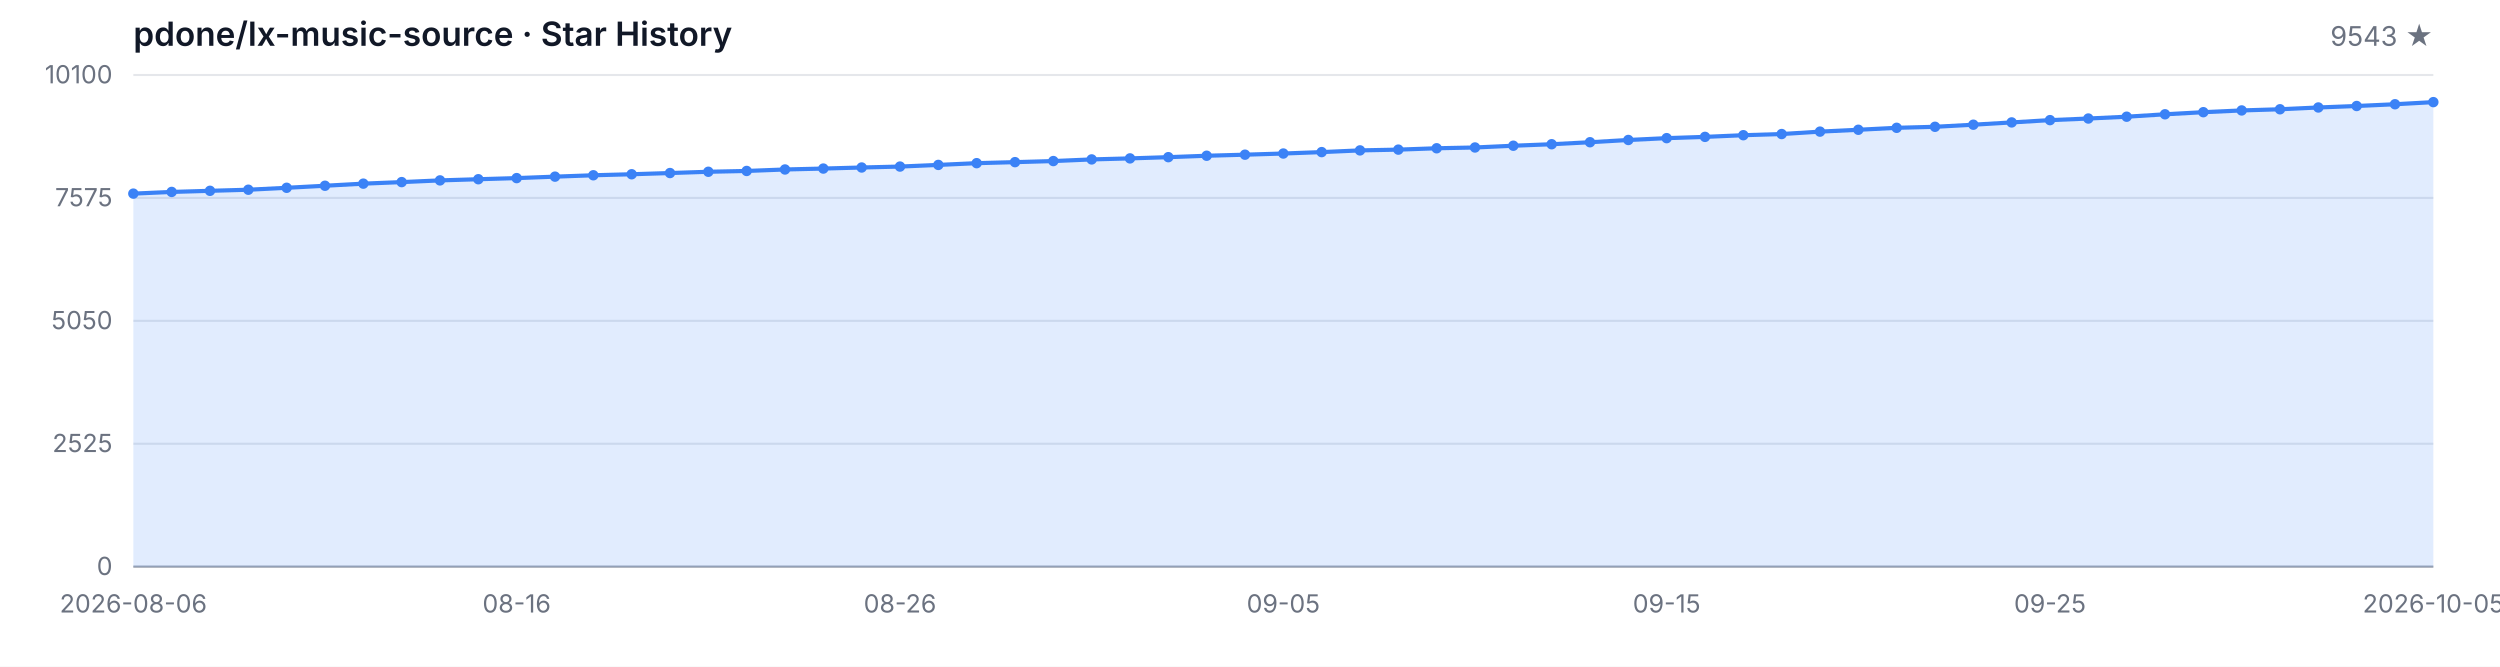
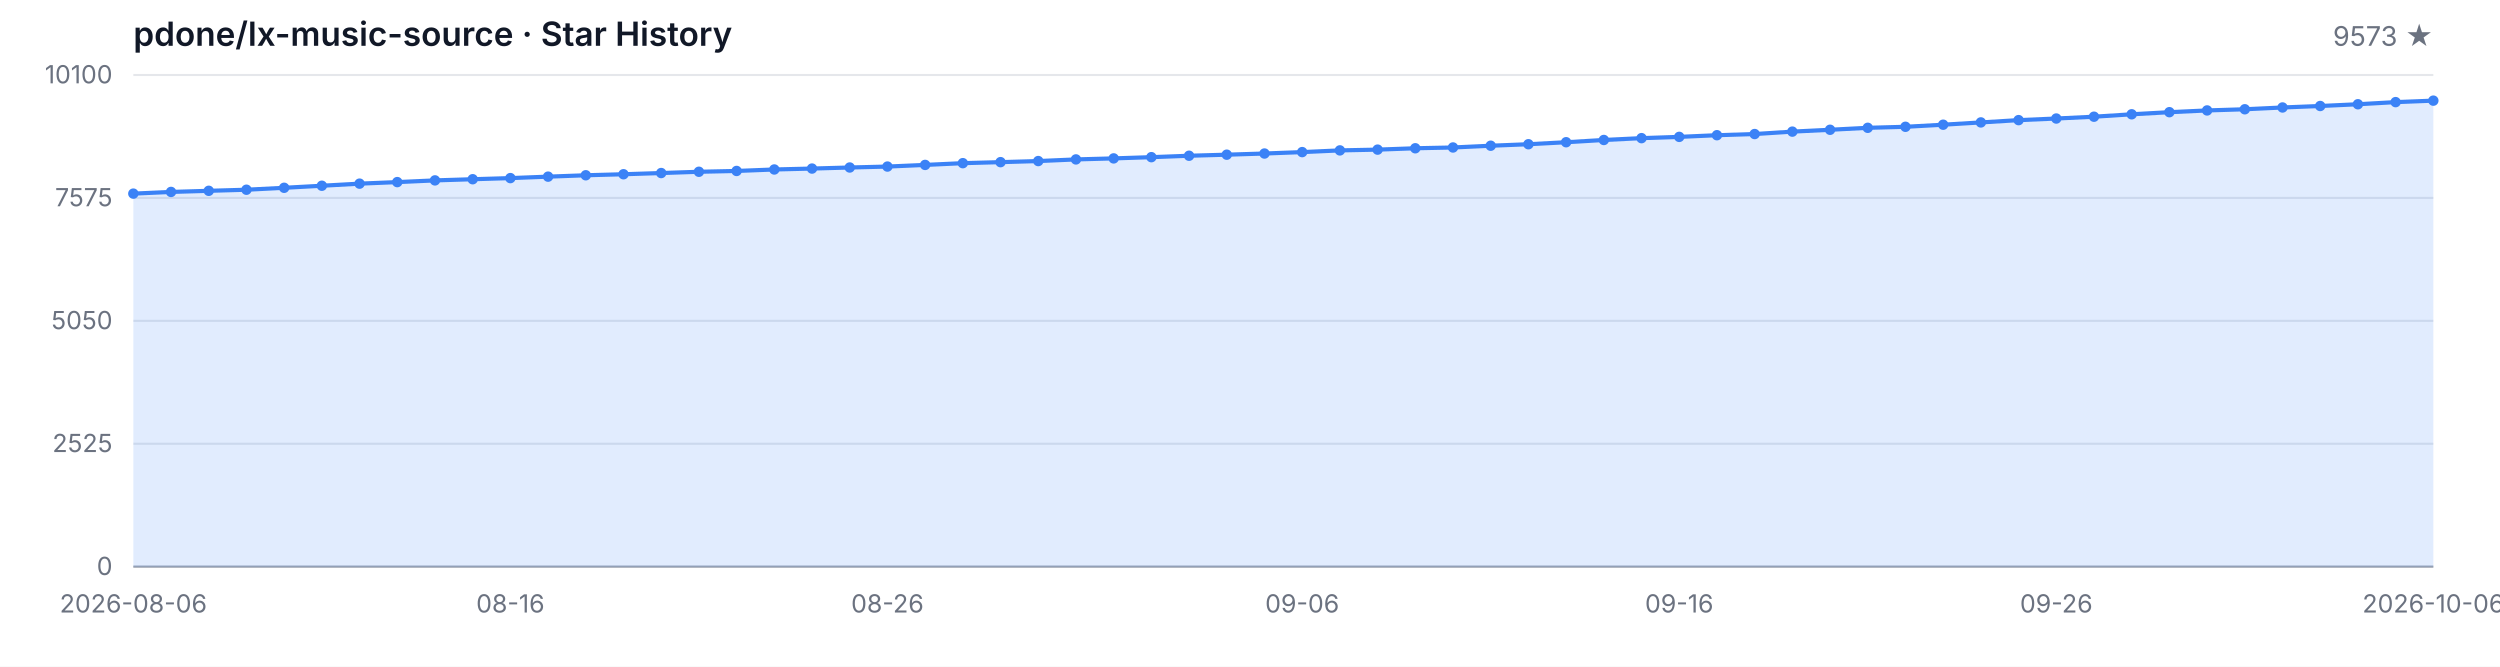
<svg xmlns="http://www.w3.org/2000/svg" width="1200" height="320" viewBox="0 0 1200 320" role="img" aria-label="Star History">
  <style>
  .bg { fill: #ffffff; }
  .grid { stroke: #e5e7eb; stroke-width: 1; }
  .axis { stroke: #9ca3af; stroke-width: 1; }
  .area { fill: rgba(59, 130, 246, 0.15); }
  .line { fill: none; stroke: #3b82f6; stroke-width: 2; stroke-linejoin: round; stroke-linecap: round; }
  .dot { fill: #3b82f6; }
  .tlabel { fill: #6b7280; font-family: -apple-system, BlinkMacSystemFont, 'Segoe UI', sans-serif; font-size: 12px; }
  .title { fill: #111827; font-family: -apple-system, BlinkMacSystemFont, 'Segoe UI', sans-serif; font-size: 16px; font-weight: 600; }
  .subtitle { fill: #6b7280; font-family: -apple-system, BlinkMacSystemFont, 'Segoe UI', sans-serif; font-size: 13px; }
  @media (prefers-color-scheme: dark) {
    .bg { fill: #0d1117; }
    .grid { stroke: #21262d; }
    .axis { stroke: #484f58; }
    .area { fill: rgba(58, 132, 255, 0.18); }
    .line { stroke: #58a6ff; }
    .dot { fill: #58a6ff; }
    .tlabel { fill: #8b949e; }
    .title { fill: #c9d1d9; }
    .subtitle { fill: #8b949e; }
  }
</style>
  <rect class="bg" width="1200" height="320" />
  <text class="title" x="64" y="22">pdone/lx-music-source · Star History</text>
-   <text class="subtitle" x="1168" y="22" text-anchor="end">9543 ★</text>
+   <text class="subtitle" x="1168" y="22" text-anchor="end">9573 ★</text>
  <line class="grid" x1="64" y1="272.00" x2="1168" y2="272.00" />
  <line class="grid" x1="64" y1="213.00" x2="1168" y2="213.00" />
  <line class="grid" x1="64" y1="154.00" x2="1168" y2="154.00" />
  <line class="grid" x1="64" y1="95.00" x2="1168" y2="95.00" />
  <line class="grid" x1="64" y1="36.00" x2="1168" y2="36.00" />
  <text class="tlabel" x="54" y="276.00" text-anchor="end">0</text>
  <text class="tlabel" x="54" y="217.00" text-anchor="end">2525</text>
  <text class="tlabel" x="54" y="158.00" text-anchor="end">5050</text>
  <text class="tlabel" x="54" y="99.00" text-anchor="end">7575</text>
  <text class="tlabel" x="54" y="40.00" text-anchor="end">10100</text>
  <line class="axis" x1="64" y1="272" x2="1168" y2="272" />
-   <path class="area" d="M 64.00 272.00 L 64.00 92.94 L 82.40 92.13 L 100.80 91.59 L 119.20 91.07 L 137.60 90.14 L 156.00 89.16 L 174.40 88.15 L 192.80 87.41 L 211.20 86.59 L 229.60 86.03 L 248.00 85.49 L 266.40 84.79 L 284.80 84.13 L 303.20 83.64 L 321.60 83.06 L 340.00 82.45 L 358.40 82.06 L 376.80 81.35 L 395.20 80.91 L 413.60 80.40 L 432.00 79.95 L 450.40 79.16 L 468.80 78.32 L 487.20 77.83 L 505.60 77.31 L 524.00 76.52 L 542.40 76.03 L 560.80 75.44 L 579.20 74.76 L 597.60 74.25 L 616.00 73.69 L 634.40 73.01 L 652.80 72.19 L 671.20 71.82 L 689.60 71.17 L 708.00 70.79 L 726.40 69.95 L 744.80 69.23 L 763.20 68.27 L 781.60 67.19 L 800.00 66.31 L 818.40 65.70 L 836.80 64.90 L 855.20 64.34 L 873.60 63.18 L 892.00 62.29 L 910.40 61.35 L 928.80 60.86 L 947.20 59.86 L 965.60 58.76 L 984.00 57.66 L 1002.40 56.89 L 1020.80 56.02 L 1039.20 54.86 L 1057.60 53.85 L 1076.00 53.01 L 1094.40 52.45 L 1112.80 51.59 L 1131.20 50.88 L 1149.60 50.04 L 1168.00 49.02 L 1168.00 272.00 Z" />
-   <path class="line" d="M 64.00 92.94 L 82.40 92.13 L 100.80 91.59 L 119.20 91.07 L 137.60 90.14 L 156.00 89.16 L 174.40 88.15 L 192.80 87.41 L 211.20 86.59 L 229.60 86.03 L 248.00 85.49 L 266.40 84.79 L 284.80 84.13 L 303.20 83.64 L 321.60 83.06 L 340.00 82.45 L 358.40 82.06 L 376.80 81.35 L 395.20 80.91 L 413.60 80.40 L 432.00 79.95 L 450.40 79.16 L 468.80 78.32 L 487.20 77.83 L 505.60 77.31 L 524.00 76.52 L 542.40 76.03 L 560.80 75.44 L 579.20 74.76 L 597.60 74.25 L 616.00 73.69 L 634.40 73.01 L 652.80 72.19 L 671.20 71.82 L 689.60 71.17 L 708.00 70.79 L 726.40 69.95 L 744.80 69.23 L 763.20 68.27 L 781.60 67.19 L 800.00 66.31 L 818.40 65.70 L 836.80 64.90 L 855.20 64.34 L 873.60 63.18 L 892.00 62.29 L 910.40 61.35 L 928.80 60.86 L 947.20 59.86 L 965.60 58.76 L 984.00 57.66 L 1002.40 56.89 L 1020.80 56.02 L 1039.20 54.86 L 1057.60 53.85 L 1076.00 53.01 L 1094.40 52.45 L 1112.80 51.59 L 1131.20 50.88 L 1149.60 50.04 L 1168.00 49.02" />
+   <path class="area" d="M 64.00 272.00 L 64.00 92.94 L 82.10 92.13 L 100.20 91.59 L 118.30 91.07 L 136.39 90.14 L 154.49 89.16 L 172.59 88.15 L 190.69 87.41 L 208.79 86.59 L 226.89 86.03 L 244.98 85.49 L 263.08 84.79 L 281.18 84.13 L 299.28 83.64 L 317.38 83.06 L 335.48 82.45 L 353.57 82.06 L 371.67 81.35 L 389.77 80.91 L 407.87 80.40 L 425.97 79.95 L 444.07 79.16 L 462.16 78.32 L 480.26 77.83 L 498.36 77.31 L 516.46 76.52 L 534.56 76.03 L 552.66 75.44 L 570.75 74.76 L 588.85 74.25 L 606.95 73.69 L 625.05 73.01 L 643.15 72.19 L 661.25 71.82 L 679.34 71.17 L 697.44 70.79 L 715.54 69.95 L 733.64 69.23 L 751.74 68.27 L 769.84 67.19 L 787.93 66.31 L 806.03 65.70 L 824.13 64.90 L 842.23 64.34 L 860.33 63.18 L 878.43 62.29 L 896.52 61.35 L 914.62 60.86 L 932.72 59.86 L 950.82 58.76 L 968.92 57.66 L 987.02 56.89 L 1005.11 56.02 L 1023.21 54.86 L 1041.31 53.85 L 1059.41 53.01 L 1077.51 52.45 L 1095.61 51.59 L 1113.70 50.88 L 1131.80 50.04 L 1149.90 49.02 L 1168.00 48.31 L 1168.00 272.00 Z" />
+   <path class="line" d="M 64.00 92.94 L 82.10 92.13 L 100.20 91.59 L 118.30 91.07 L 136.39 90.14 L 154.49 89.16 L 172.59 88.15 L 190.69 87.41 L 208.79 86.59 L 226.89 86.03 L 244.98 85.49 L 263.08 84.79 L 281.18 84.13 L 299.28 83.64 L 317.38 83.06 L 335.48 82.45 L 353.57 82.06 L 371.67 81.35 L 389.77 80.91 L 407.87 80.40 L 425.97 79.95 L 444.07 79.16 L 462.16 78.32 L 480.26 77.83 L 498.36 77.31 L 516.46 76.52 L 534.56 76.03 L 552.66 75.44 L 570.75 74.76 L 588.85 74.25 L 606.95 73.69 L 625.05 73.01 L 643.15 72.19 L 661.25 71.82 L 679.34 71.17 L 697.44 70.79 L 715.54 69.95 L 733.64 69.23 L 751.74 68.27 L 769.84 67.19 L 787.93 66.31 L 806.03 65.70 L 824.13 64.90 L 842.23 64.34 L 860.33 63.18 L 878.43 62.29 L 896.52 61.35 L 914.62 60.86 L 932.72 59.86 L 950.82 58.76 L 968.92 57.66 L 987.02 56.89 L 1005.11 56.02 L 1023.21 54.86 L 1041.31 53.85 L 1059.41 53.01 L 1077.51 52.45 L 1095.61 51.59 L 1113.70 50.88 L 1131.80 50.04 L 1149.90 49.02 L 1168.00 48.31" />
  <circle class="dot" cx="64.00" cy="92.94" r="2.5" />
-   <circle class="dot" cx="82.40" cy="92.13" r="2.5" />
-   <circle class="dot" cx="100.80" cy="91.59" r="2.5" />
-   <circle class="dot" cx="119.20" cy="91.07" r="2.5" />
-   <circle class="dot" cx="137.60" cy="90.14" r="2.5" />
-   <circle class="dot" cx="156.00" cy="89.16" r="2.5" />
-   <circle class="dot" cx="174.40" cy="88.15" r="2.5" />
-   <circle class="dot" cx="192.80" cy="87.41" r="2.5" />
-   <circle class="dot" cx="211.20" cy="86.59" r="2.5" />
-   <circle class="dot" cx="229.60" cy="86.03" r="2.5" />
-   <circle class="dot" cx="248.00" cy="85.49" r="2.5" />
-   <circle class="dot" cx="266.40" cy="84.79" r="2.5" />
-   <circle class="dot" cx="284.80" cy="84.13" r="2.5" />
-   <circle class="dot" cx="303.20" cy="83.64" r="2.5" />
-   <circle class="dot" cx="321.60" cy="83.06" r="2.5" />
-   <circle class="dot" cx="340.00" cy="82.45" r="2.5" />
-   <circle class="dot" cx="358.40" cy="82.06" r="2.5" />
-   <circle class="dot" cx="376.80" cy="81.35" r="2.5" />
-   <circle class="dot" cx="395.20" cy="80.91" r="2.5" />
-   <circle class="dot" cx="413.60" cy="80.40" r="2.5" />
-   <circle class="dot" cx="432.00" cy="79.95" r="2.5" />
-   <circle class="dot" cx="450.40" cy="79.16" r="2.5" />
-   <circle class="dot" cx="468.80" cy="78.32" r="2.5" />
-   <circle class="dot" cx="487.20" cy="77.83" r="2.5" />
-   <circle class="dot" cx="505.60" cy="77.31" r="2.5" />
-   <circle class="dot" cx="524.00" cy="76.52" r="2.5" />
-   <circle class="dot" cx="542.40" cy="76.03" r="2.5" />
-   <circle class="dot" cx="560.80" cy="75.44" r="2.5" />
-   <circle class="dot" cx="579.20" cy="74.76" r="2.5" />
-   <circle class="dot" cx="597.60" cy="74.25" r="2.5" />
-   <circle class="dot" cx="616.00" cy="73.69" r="2.5" />
-   <circle class="dot" cx="634.40" cy="73.01" r="2.5" />
-   <circle class="dot" cx="652.80" cy="72.19" r="2.5" />
-   <circle class="dot" cx="671.20" cy="71.82" r="2.5" />
-   <circle class="dot" cx="689.60" cy="71.17" r="2.5" />
-   <circle class="dot" cx="708.00" cy="70.79" r="2.5" />
-   <circle class="dot" cx="726.40" cy="69.95" r="2.5" />
-   <circle class="dot" cx="744.80" cy="69.23" r="2.5" />
-   <circle class="dot" cx="763.20" cy="68.27" r="2.5" />
-   <circle class="dot" cx="781.60" cy="67.19" r="2.5" />
-   <circle class="dot" cx="800.00" cy="66.31" r="2.5" />
-   <circle class="dot" cx="818.40" cy="65.70" r="2.5" />
-   <circle class="dot" cx="836.80" cy="64.90" r="2.5" />
-   <circle class="dot" cx="855.20" cy="64.34" r="2.5" />
-   <circle class="dot" cx="873.60" cy="63.18" r="2.5" />
-   <circle class="dot" cx="892.00" cy="62.29" r="2.5" />
-   <circle class="dot" cx="910.40" cy="61.35" r="2.5" />
-   <circle class="dot" cx="928.80" cy="60.86" r="2.5" />
-   <circle class="dot" cx="947.20" cy="59.86" r="2.5" />
-   <circle class="dot" cx="965.60" cy="58.76" r="2.5" />
-   <circle class="dot" cx="984.00" cy="57.66" r="2.5" />
-   <circle class="dot" cx="1002.40" cy="56.89" r="2.5" />
-   <circle class="dot" cx="1020.80" cy="56.02" r="2.5" />
-   <circle class="dot" cx="1039.20" cy="54.86" r="2.5" />
-   <circle class="dot" cx="1057.60" cy="53.85" r="2.5" />
-   <circle class="dot" cx="1076.00" cy="53.01" r="2.5" />
-   <circle class="dot" cx="1094.40" cy="52.45" r="2.5" />
-   <circle class="dot" cx="1112.80" cy="51.59" r="2.5" />
-   <circle class="dot" cx="1131.20" cy="50.88" r="2.5" />
-   <circle class="dot" cx="1149.60" cy="50.04" r="2.5" />
-   <circle class="dot" cx="1168.00" cy="49.02" r="2.5" />
+   <circle class="dot" cx="82.10" cy="92.13" r="2.5" />
+   <circle class="dot" cx="100.20" cy="91.59" r="2.5" />
+   <circle class="dot" cx="118.30" cy="91.07" r="2.5" />
+   <circle class="dot" cx="136.39" cy="90.14" r="2.5" />
+   <circle class="dot" cx="154.49" cy="89.16" r="2.5" />
+   <circle class="dot" cx="172.59" cy="88.15" r="2.5" />
+   <circle class="dot" cx="190.69" cy="87.41" r="2.5" />
+   <circle class="dot" cx="208.79" cy="86.59" r="2.5" />
+   <circle class="dot" cx="226.89" cy="86.03" r="2.5" />
+   <circle class="dot" cx="244.98" cy="85.49" r="2.5" />
+   <circle class="dot" cx="263.08" cy="84.79" r="2.5" />
+   <circle class="dot" cx="281.18" cy="84.13" r="2.5" />
+   <circle class="dot" cx="299.28" cy="83.64" r="2.5" />
+   <circle class="dot" cx="317.38" cy="83.06" r="2.5" />
+   <circle class="dot" cx="335.48" cy="82.45" r="2.5" />
+   <circle class="dot" cx="353.57" cy="82.06" r="2.5" />
+   <circle class="dot" cx="371.67" cy="81.35" r="2.5" />
+   <circle class="dot" cx="389.77" cy="80.91" r="2.5" />
+   <circle class="dot" cx="407.87" cy="80.40" r="2.5" />
+   <circle class="dot" cx="425.97" cy="79.95" r="2.5" />
+   <circle class="dot" cx="444.07" cy="79.16" r="2.5" />
+   <circle class="dot" cx="462.16" cy="78.32" r="2.5" />
+   <circle class="dot" cx="480.26" cy="77.83" r="2.5" />
+   <circle class="dot" cx="498.36" cy="77.31" r="2.5" />
+   <circle class="dot" cx="516.46" cy="76.52" r="2.5" />
+   <circle class="dot" cx="534.56" cy="76.03" r="2.5" />
+   <circle class="dot" cx="552.66" cy="75.44" r="2.5" />
+   <circle class="dot" cx="570.75" cy="74.76" r="2.5" />
+   <circle class="dot" cx="588.85" cy="74.25" r="2.5" />
+   <circle class="dot" cx="606.95" cy="73.69" r="2.5" />
+   <circle class="dot" cx="625.05" cy="73.01" r="2.5" />
+   <circle class="dot" cx="643.15" cy="72.19" r="2.5" />
+   <circle class="dot" cx="661.25" cy="71.82" r="2.5" />
+   <circle class="dot" cx="679.34" cy="71.17" r="2.5" />
+   <circle class="dot" cx="697.44" cy="70.79" r="2.5" />
+   <circle class="dot" cx="715.54" cy="69.95" r="2.5" />
+   <circle class="dot" cx="733.64" cy="69.23" r="2.5" />
+   <circle class="dot" cx="751.74" cy="68.27" r="2.5" />
+   <circle class="dot" cx="769.84" cy="67.19" r="2.5" />
+   <circle class="dot" cx="787.93" cy="66.31" r="2.5" />
+   <circle class="dot" cx="806.03" cy="65.70" r="2.5" />
+   <circle class="dot" cx="824.13" cy="64.90" r="2.5" />
+   <circle class="dot" cx="842.23" cy="64.34" r="2.5" />
+   <circle class="dot" cx="860.33" cy="63.18" r="2.5" />
+   <circle class="dot" cx="878.43" cy="62.29" r="2.5" />
+   <circle class="dot" cx="896.52" cy="61.35" r="2.5" />
+   <circle class="dot" cx="914.62" cy="60.86" r="2.5" />
+   <circle class="dot" cx="932.72" cy="59.86" r="2.5" />
+   <circle class="dot" cx="950.82" cy="58.76" r="2.5" />
+   <circle class="dot" cx="968.92" cy="57.66" r="2.5" />
+   <circle class="dot" cx="987.02" cy="56.89" r="2.5" />
+   <circle class="dot" cx="1005.11" cy="56.02" r="2.5" />
+   <circle class="dot" cx="1023.21" cy="54.86" r="2.5" />
+   <circle class="dot" cx="1041.31" cy="53.85" r="2.5" />
+   <circle class="dot" cx="1059.41" cy="53.01" r="2.5" />
+   <circle class="dot" cx="1077.51" cy="52.45" r="2.5" />
+   <circle class="dot" cx="1095.61" cy="51.59" r="2.5" />
+   <circle class="dot" cx="1113.70" cy="50.88" r="2.5" />
+   <circle class="dot" cx="1131.80" cy="50.04" r="2.5" />
+   <circle class="dot" cx="1149.90" cy="49.02" r="2.5" />
+   <circle class="dot" cx="1168.00" cy="48.31" r="2.5" />
  <text class="tlabel" x="64.00" y="294" text-anchor="middle">2026-08-06</text>
-   <text class="tlabel" x="248.00" y="294" text-anchor="middle">08-16</text>
-   <text class="tlabel" x="432.00" y="294" text-anchor="middle">08-26</text>
-   <text class="tlabel" x="616.00" y="294" text-anchor="middle">09-05</text>
-   <text class="tlabel" x="800.00" y="294" text-anchor="middle">09-15</text>
-   <text class="tlabel" x="984.00" y="294" text-anchor="middle">09-25</text>
-   <text class="tlabel" x="1168.00" y="294" text-anchor="middle">2026-10-05</text>
+   <text class="tlabel" x="244.98" y="294" text-anchor="middle">08-16</text>
+   <text class="tlabel" x="425.97" y="294" text-anchor="middle">08-26</text>
+   <text class="tlabel" x="625.05" y="294" text-anchor="middle">09-06</text>
+   <text class="tlabel" x="806.03" y="294" text-anchor="middle">09-16</text>
+   <text class="tlabel" x="987.02" y="294" text-anchor="middle">09-26</text>
+   <text class="tlabel" x="1168.00" y="294" text-anchor="middle">2026-10-06</text>
</svg>
